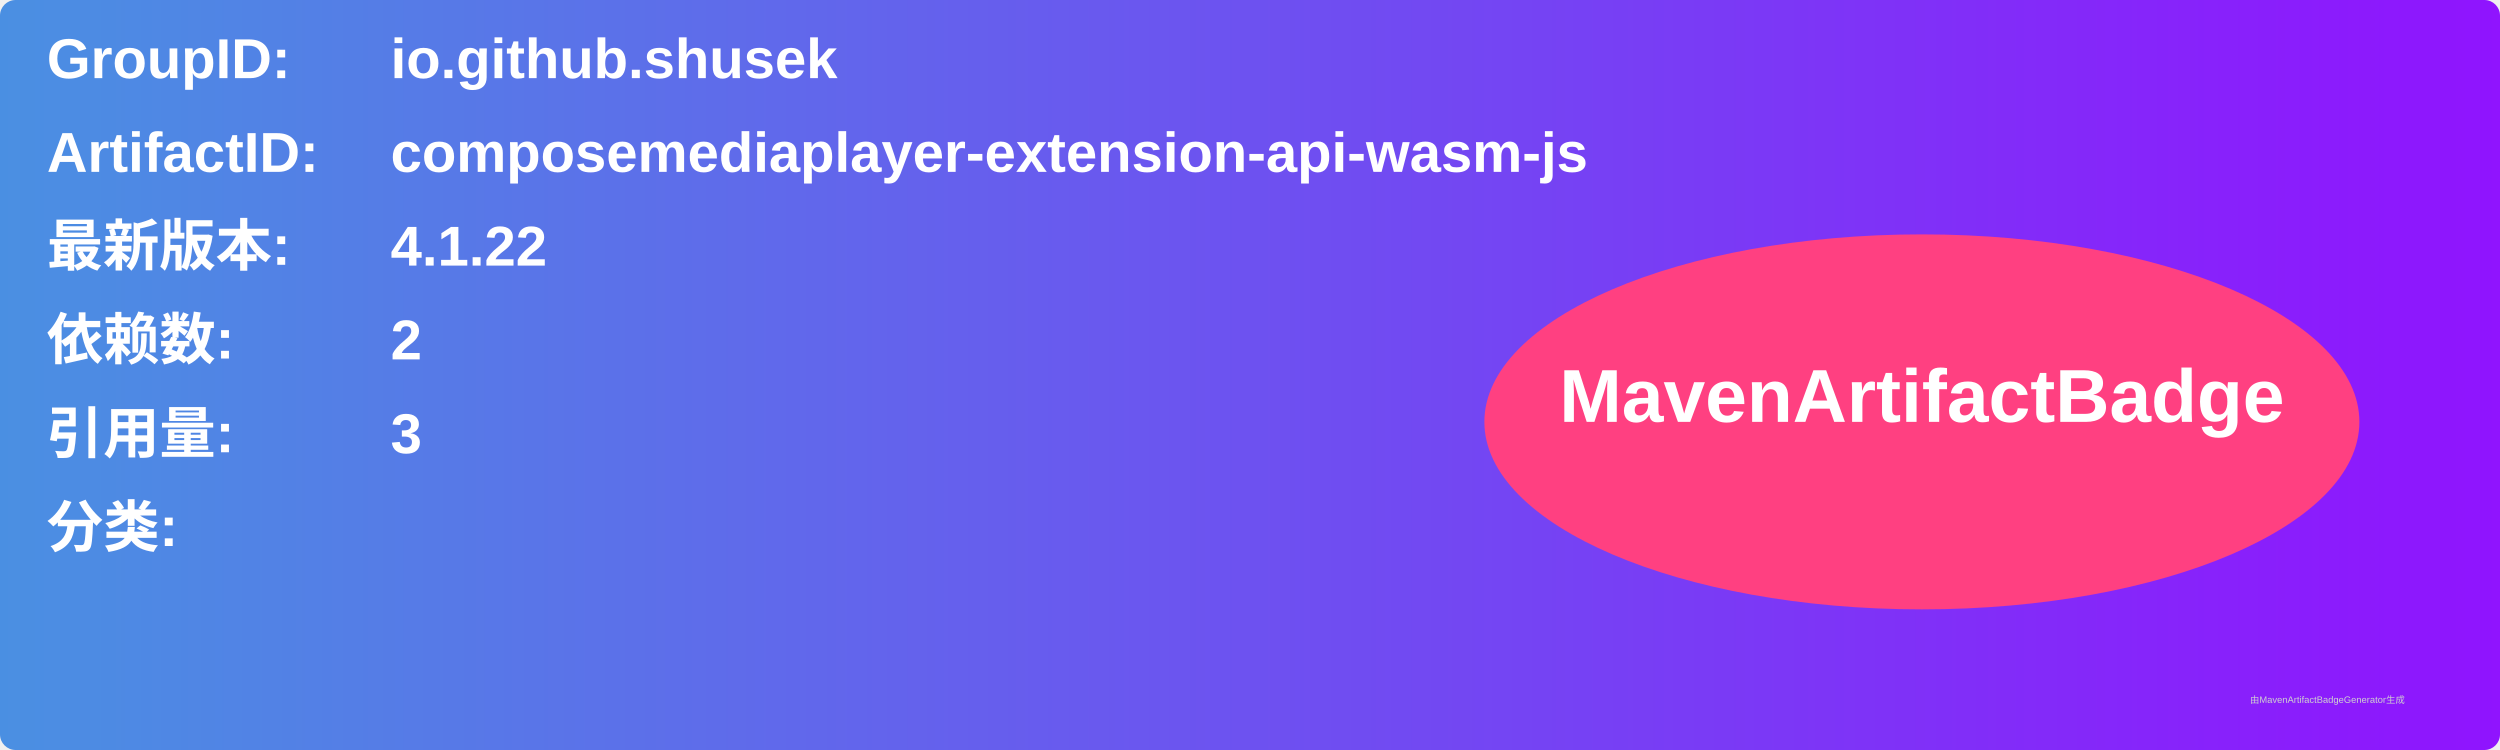
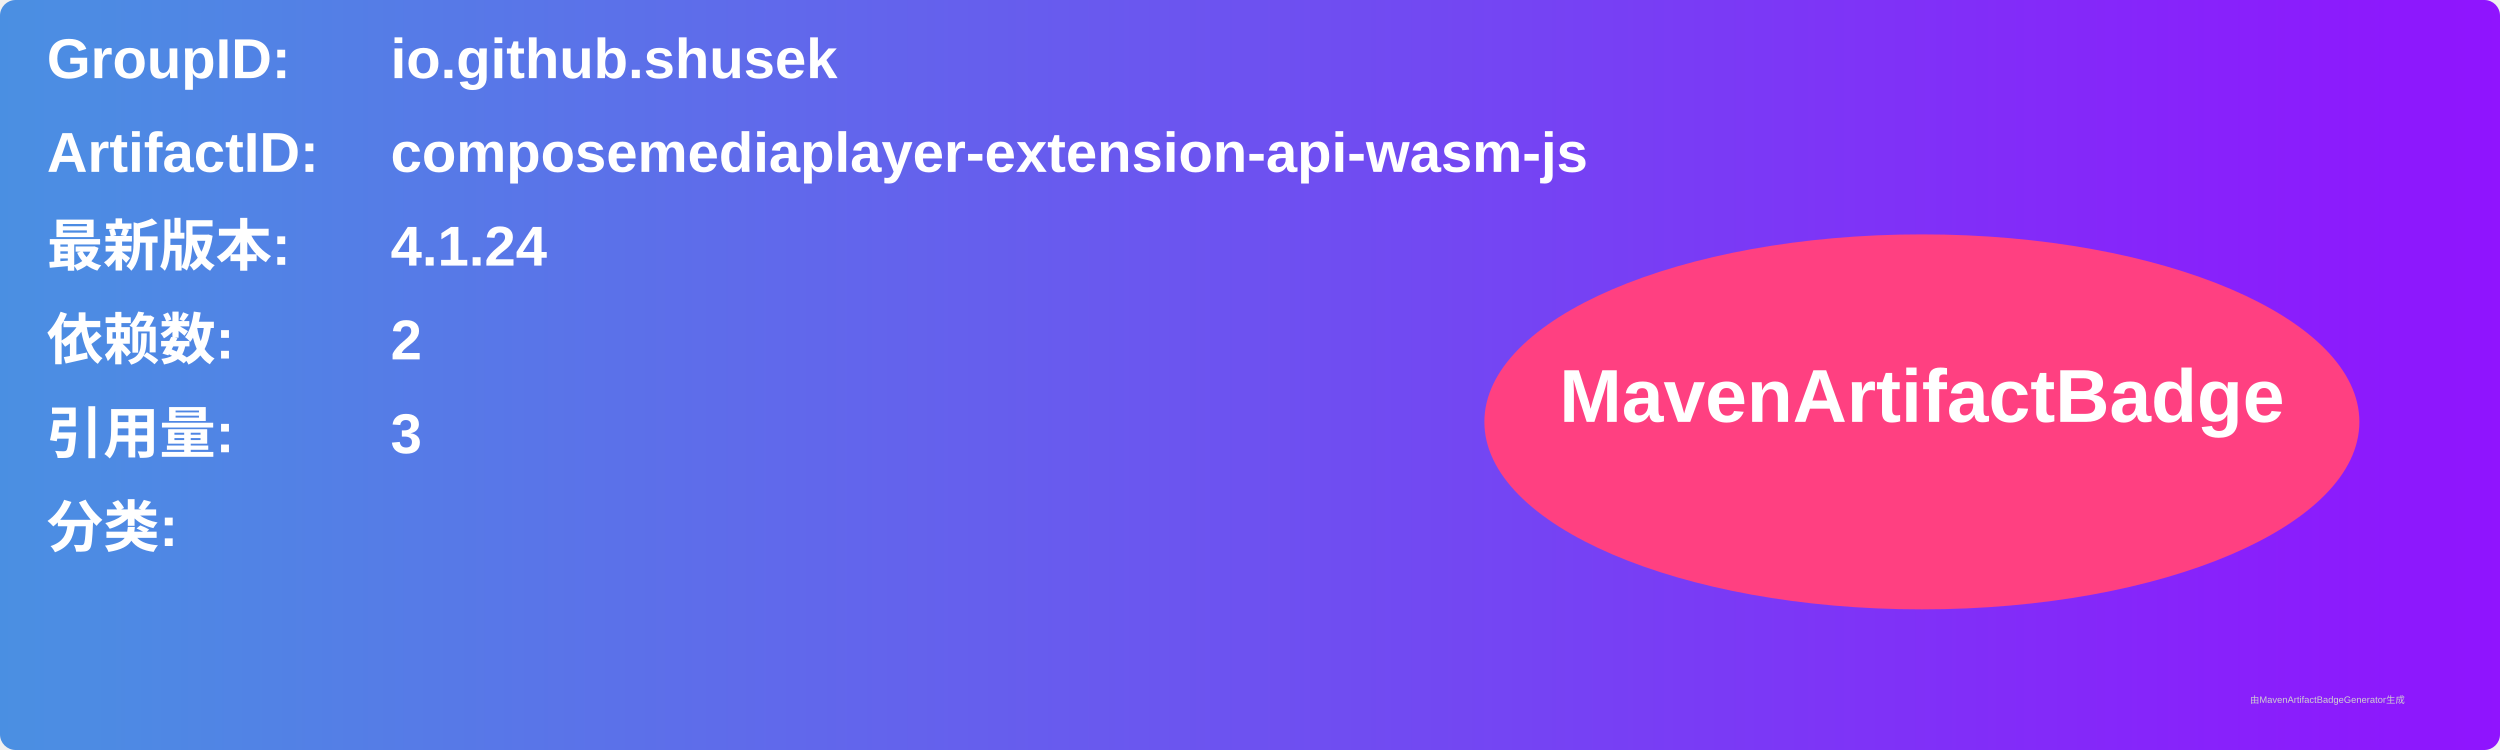
<svg xmlns="http://www.w3.org/2000/svg" width="800" height="240" viewBox="0 0 800 240">
  <linearGradient id="grad" x1="0%" y1="0%" x2="100%" y2="0%">
    <stop offset="0%" stop-color="#4a90e2" />
    <stop offset="100%" stop-color="#9013fe" />
  </linearGradient>
  <rect width="100%" height="100%" rx="5" ry="5" fill="url(#grad)" />
  <g transform="translate(15, 15)">
    <text x="0" y="10" font-family="Arial" font-size="18" fill="white" font-weight="bold" width="260">GroupID:</text>
    <text x="110" y="10" font-family="Arial" font-size="18" fill="white" font-weight="bold" width="460">io.github.shusek</text>
    <text x="0" y="40" font-family="Arial" font-size="18" fill="white" font-weight="bold" width="260">ArtifactID:</text>
    <text x="110" y="40" font-family="Arial" font-size="18" fill="white" font-weight="bold" width="460">composemediaplayer-extension-api-wasm-js</text>
    <text x="0" y="70" font-family="Arial" font-size="18" fill="white" font-weight="bold">最新版本:</text>
    <text x="110" y="70" font-family="Arial" font-size="18" fill="white" font-weight="bold">
-       <tspan font-weight="bold">4.1.22</tspan>
+       <tspan font-weight="bold">4.1.24</tspan>
    </text>
    <text x="0" y="100" font-family="Arial" font-size="18" fill="white" font-weight="bold">依赖数: </text>
    <text x="110" y="100" font-family="Arial" font-size="18" fill="white">
      <tspan font-weight="bold">2</tspan>
    </text>
    <text x="0" y="130" font-family="Arial" font-size="18" fill="white" font-weight="bold">引用量: </text>
    <text x="110" y="130" font-family="Arial" font-size="18" fill="white">
      <tspan font-weight="bold">3</tspan>
    </text>
    <text x="0" y="160" font-family="Arial" font-size="18" fill="white" font-weight="bold">分类:</text>
    <text x="10" y="190" font-family="Arial" font-size="10" fill="white">
      <tspan font-weight="bold" />
    </text>
    <ellipse cx="600" cy="120" rx="140" ry="60" fill="#ff4081" />
    <text x="600" y="120" text-anchor="middle" font-family="Arial" font-size="24" fill="white" font-weight="bold">MavenArtifactBadge</text>
  </g>
  <text x="720" y="225" font-family="Arial" font-size="3" fill="#d0d0d0">由MavenArtifactBadgeGenerator生成</text>
</svg>
